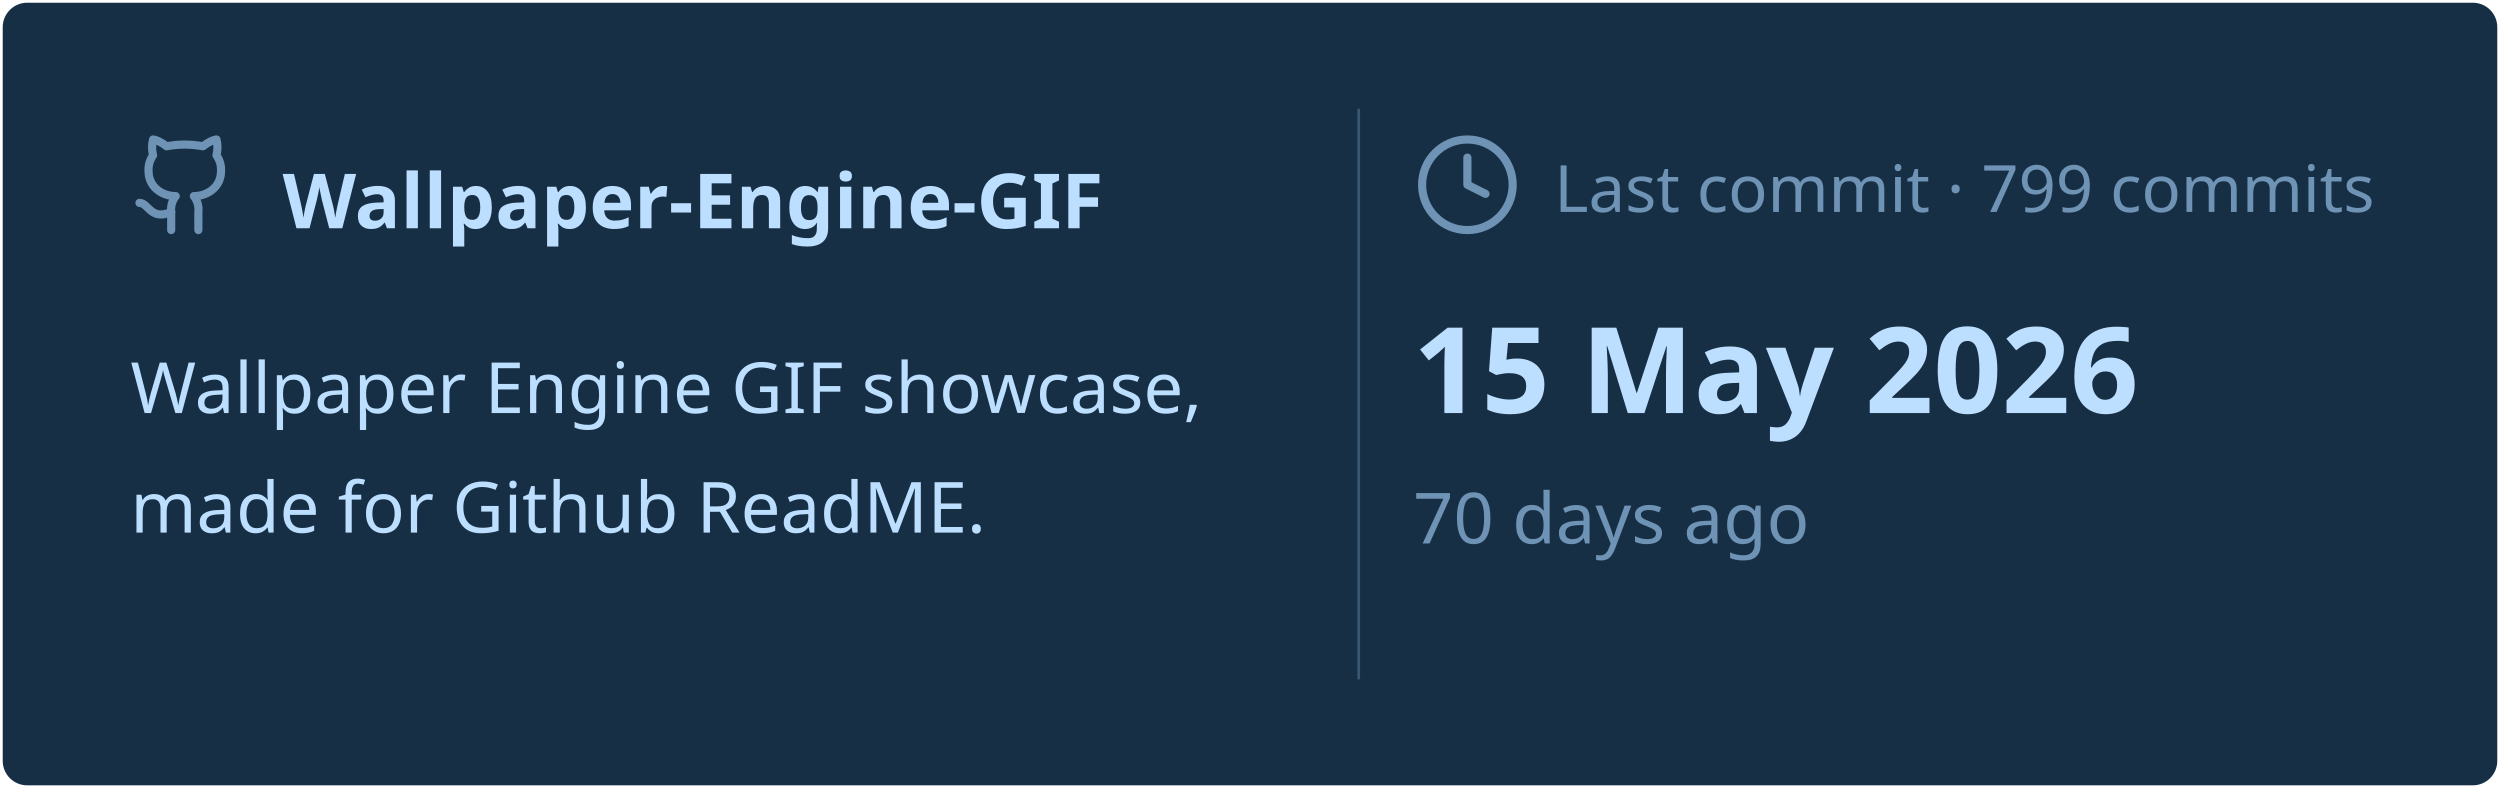
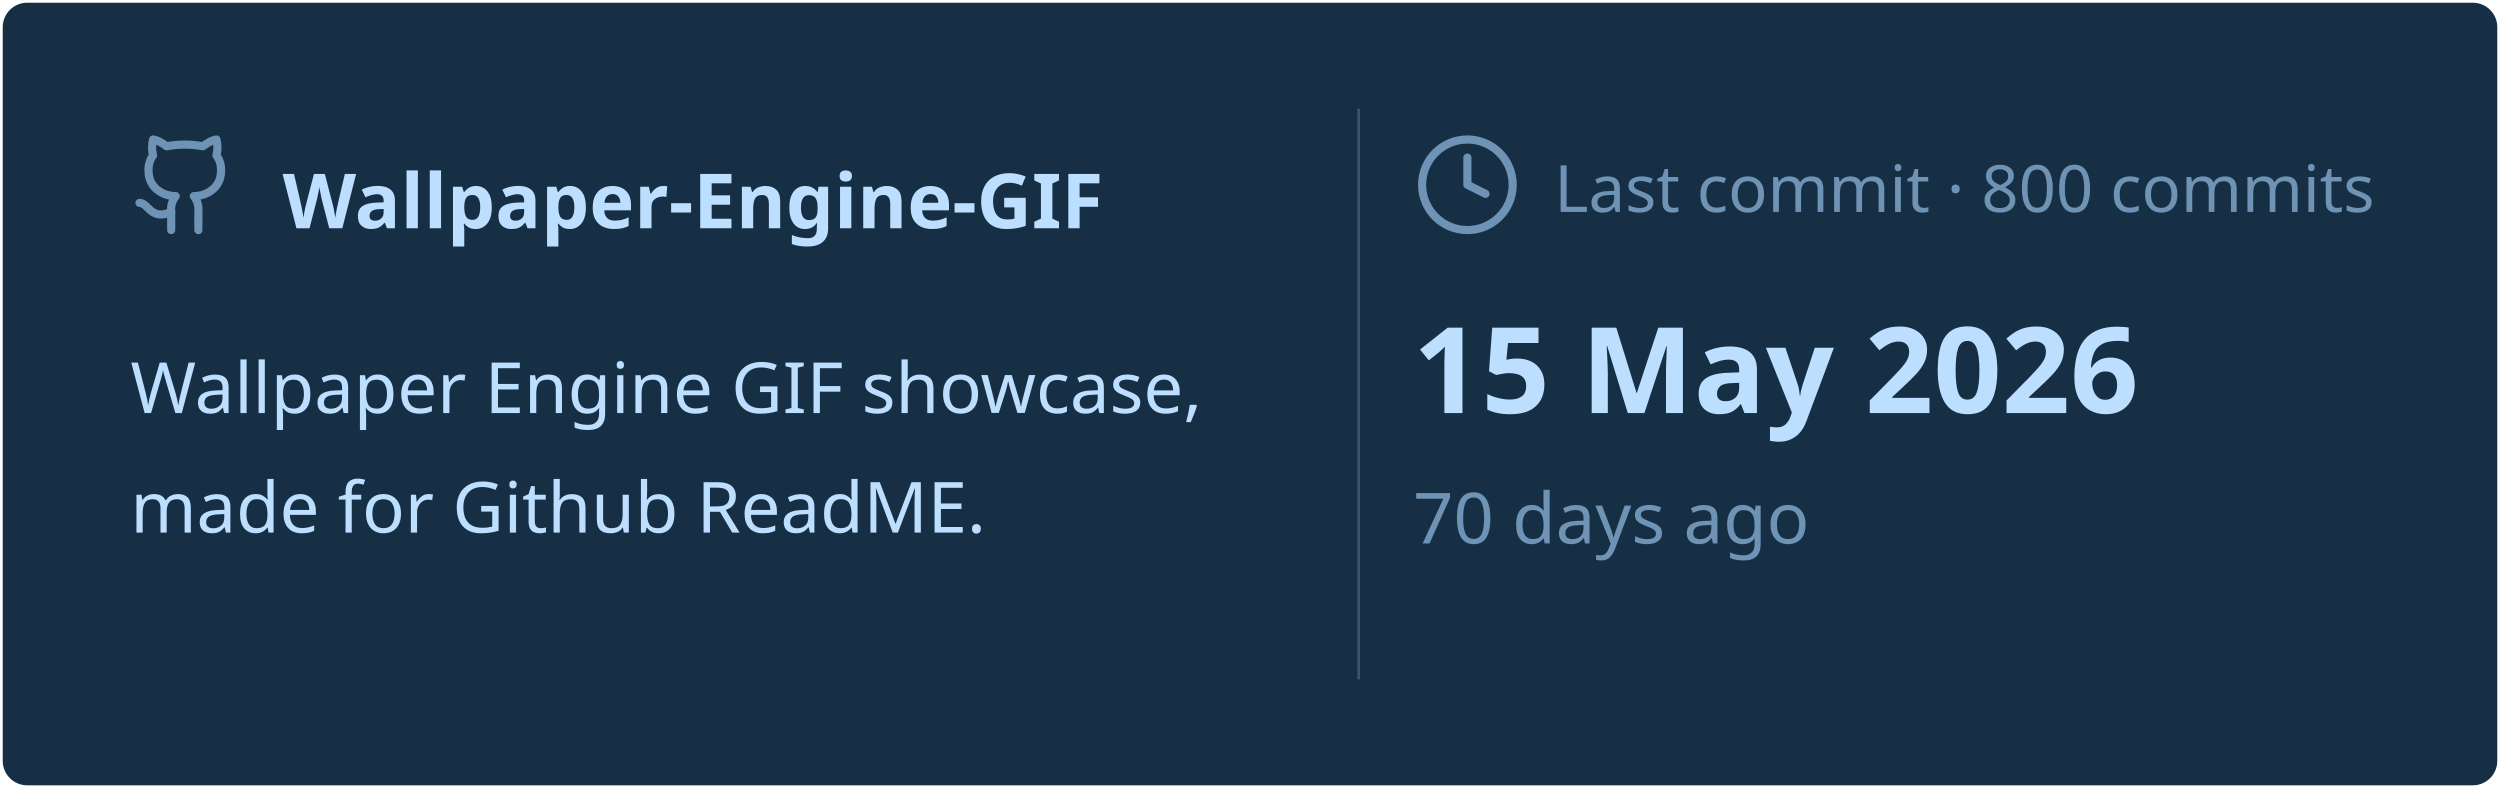
<svg xmlns="http://www.w3.org/2000/svg" viewBox="0 0 460 145" width="460px" height="145px">
  <rect stroke="#000000" stroke-opacity="0" fill="#172F45" rx="4.5" x="0.5" y="0.5" width="459" height="144" />
  <g transform="translate(24, 42)">
    <svg x="0" y="-18" width="20" height="20" viewBox="0 0 24 24" fill="none" stroke="#6E93B5" stroke-width="1.8" stroke-linecap="round" stroke-linejoin="round">
      <path d="M15 22v-4a4.8 4.8 0 0 0-1-3.5c3 0 6-2 6-5.5.08-1.25-.27-2.48-1-3.5.28-1.15.28-2.35 0-3.5 0 0-1 0-3 1.5-2.64-.5-5.36-.5-8 0C6 2 5 2 5 2c-.3 1.15-.3 2.35 0 3.5A5.403 5.403 0 0 0 4 9c0 3.5 3 5.5 6 5.5-.39.49-.68 1.05-.85 1.65-.17.6-.22 1.23-.15 1.85v4" />
      <path d="M9 18c-4.51 2-5-2-7-2" />
    </svg>
    <text x="28" y="0" font-family="&quot;Segoe UI&quot;, Ubuntu, sans-serif" font-size="14" font-weight="700" fill="#BDDFFF">Wallpaper-Engine-GIF</text>
  </g>
  <text x="24" y="76" font-family="&quot;Segoe UI&quot;, Ubuntu, sans-serif" font-size="13" font-weight="400" fill="#BDDFFF">Wallpaper Engine GIF showcase,</text>
  <text x="24" y="98" font-family="&quot;Segoe UI&quot;, Ubuntu, sans-serif" font-size="13" font-weight="400" fill="#BDDFFF">made for Github ReadME.</text>
  <line x1="250" y1="20" x2="250" y2="125" stroke="#6E93B5" stroke-width="0.5" stroke-opacity="0.4" />
  <svg x="260" y="24" width="20" height="20" viewBox="0 0 24 24" fill="none" stroke="#6E93B5" stroke-width="1.8" stroke-linecap="round" stroke-linejoin="round">
    <circle cx="12" cy="12" r="10" />
    <polyline points="12 6 12 12 16 14" />
  </svg>
-   <text x="286" y="39" font-family="&quot;Segoe UI&quot;, Ubuntu, sans-serif" font-size="12" font-weight="400" fill="#6E93B5">Last commit · 799 commits</text>
+   <text x="286" y="39" font-family="&quot;Segoe UI&quot;, Ubuntu, sans-serif" font-size="12" font-weight="400" fill="#6E93B5">Last commit · 800 commits</text>
  <text x="260" y="76" font-family="&quot;Segoe UI&quot;, Ubuntu, sans-serif" font-size="22" font-weight="700" fill="#BDDFFF">15 May 2026</text>
  <text x="260" y="100" font-family="&quot;Segoe UI&quot;, Ubuntu, sans-serif" font-size="13" font-weight="400" fill="#6E93B5">70 days ago</text>
</svg>
